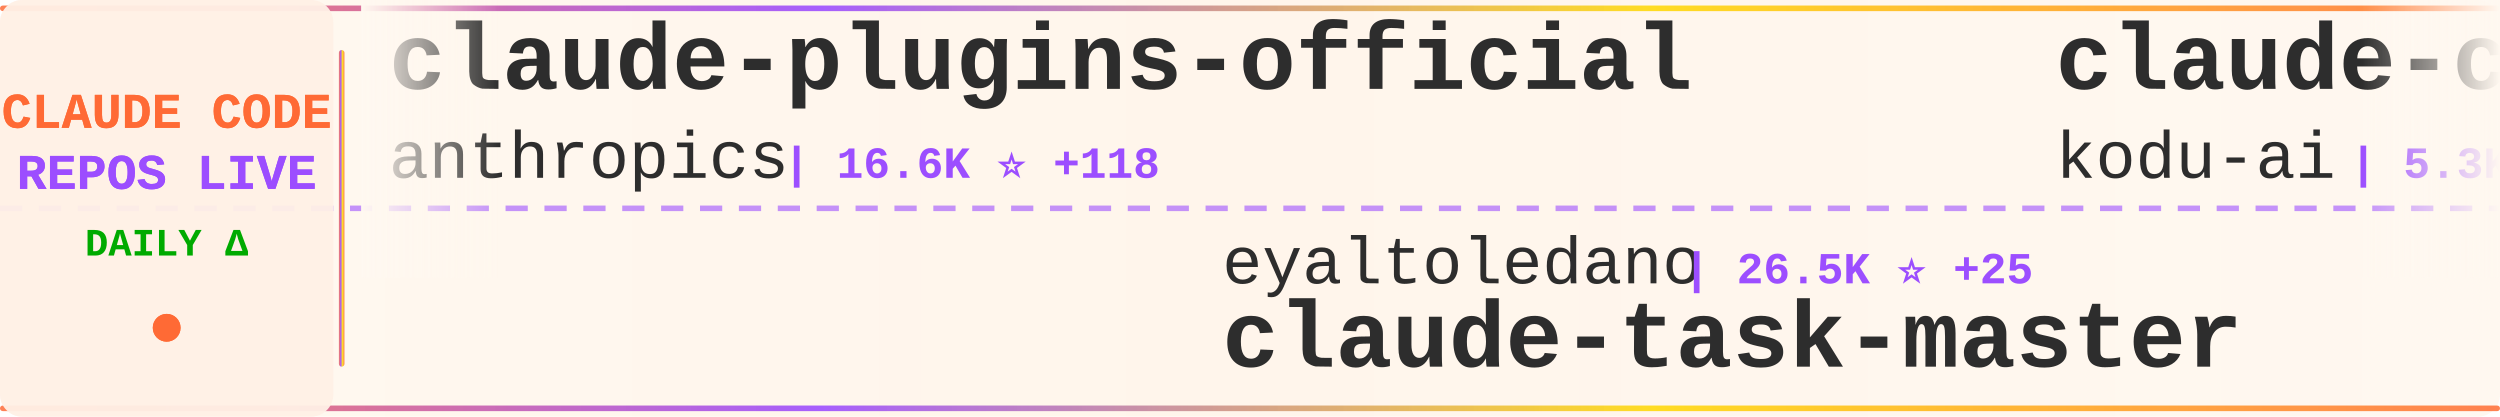
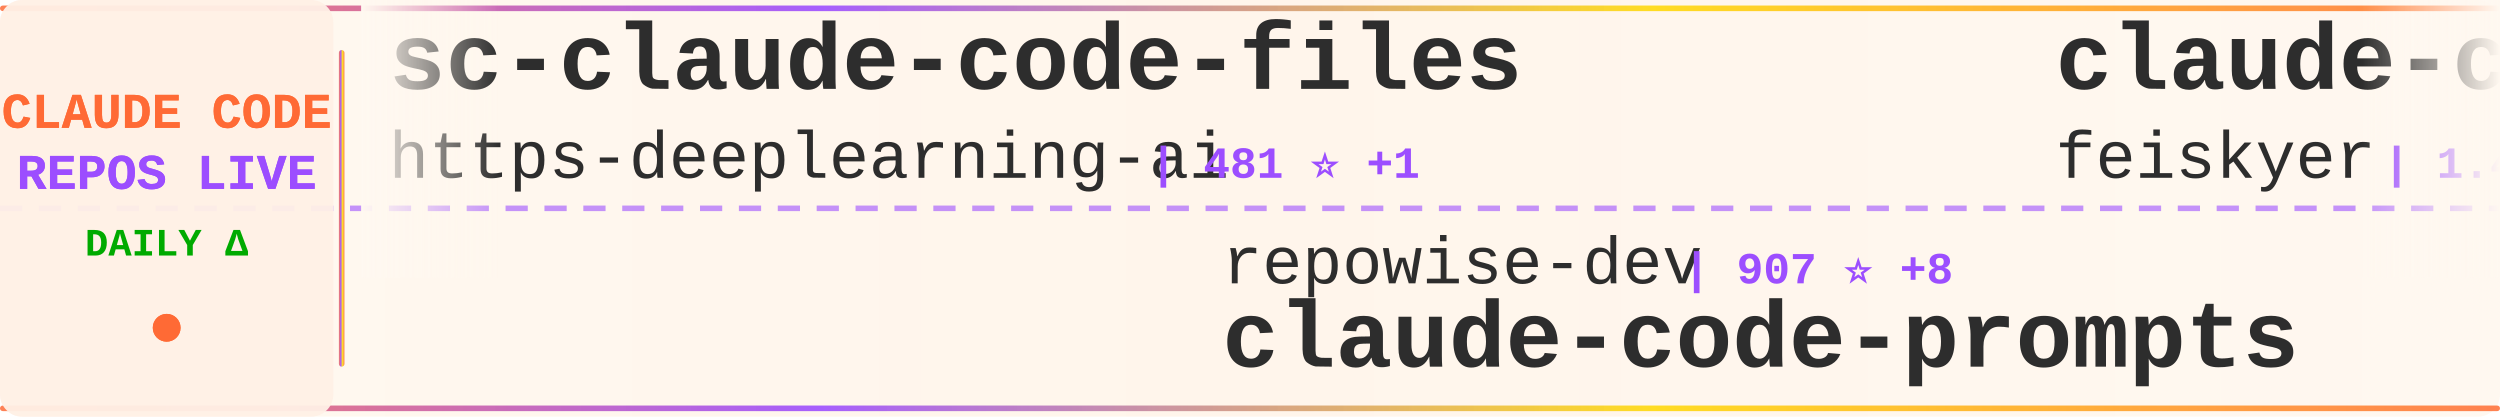
<svg xmlns="http://www.w3.org/2000/svg" width="900" height="150">
  <defs>
    <linearGradient id="tickerBg" x1="0%" y1="0%" x2="100%" y2="0%">
      <stop offset="0%" style="stop-color:#fff8f0;stop-opacity:0.98" />
      <stop offset="50%" style="stop-color:#fff5eb;stop-opacity:1" />
      <stop offset="100%" style="stop-color:#fff8f0;stop-opacity:0.98" />
    </linearGradient>
    <linearGradient id="borderGrad" x1="0%" y1="0%" x2="100%" y2="0%">
      <stop offset="0%" style="stop-color:#FF6B35;stop-opacity:0.85">
        <animate attributeName="stop-opacity" values="0.85;1;0.85" dur="2s" repeatCount="indefinite" />
      </stop>
      <stop offset="33%" style="stop-color:#9C4EFF;stop-opacity:0.9">
        <animate attributeName="stop-opacity" values="0.9;1;0.9" dur="2.2s" repeatCount="indefinite" />
      </stop>
      <stop offset="66%" style="stop-color:#FFD700;stop-opacity:0.85">
        <animate attributeName="stop-opacity" values="0.85;1;0.85" dur="1.8s" repeatCount="indefinite" />
      </stop>
      <stop offset="100%" style="stop-color:#FF6B35;stop-opacity:0.85">
        <animate attributeName="stop-opacity" values="0.85;1;0.85" dur="2s" repeatCount="indefinite" />
      </stop>
    </linearGradient>
    <filter id="textGlow">
      <feGaussianBlur stdDeviation="0.15" result="coloredBlur" />
      <feMerge>
        <feMergeNode in="coloredBlur" />
        <feMergeNode in="SourceGraphic" />
      </feMerge>
    </filter>
    <filter id="metricGlow">
      <feGaussianBlur stdDeviation="0.2" result="coloredBlur" />
      <feMerge>
        <feMergeNode in="coloredBlur" />
        <feMergeNode in="SourceGraphic" />
      </feMerge>
    </filter>
    <linearGradient id="leftFade" x1="0%" y1="0%" x2="100%" y2="0%">
      <stop offset="0%" style="stop-color:#fff8f0;stop-opacity:1" />
      <stop offset="100%" style="stop-color:#fff8f0;stop-opacity:0" />
    </linearGradient>
    <linearGradient id="rightFade" x1="0%" y1="0%" x2="100%" y2="0%">
      <stop offset="0%" style="stop-color:#fff8f0;stop-opacity:0" />
      <stop offset="100%" style="stop-color:#fff8f0;stop-opacity:1" />
    </linearGradient>
  </defs>
  <rect width="900" height="150" fill="url(#tickerBg)" rx="8" />
  <rect x="0" y="2" width="900" height="2" fill="url(#borderGrad)" rx="1" />
  <rect x="0" y="146" width="900" height="2" fill="url(#borderGrad)" rx="1" />
  <line x1="0" y1="75" x2="900" y2="75" stroke="#9C4EFF" stroke-width="2" stroke-dasharray="8 6" opacity="0.6" />
  <rect x="0" y="0" width="120" height="150" fill="#fff0e6" opacity="0.95" rx="8" />
  <text x="60" y="46" font-family="'Courier New', monospace" font-size="18" font-weight="bold" fill="#FF6B35" text-anchor="middle" filter="url(#textGlow)">
    CLAUDE CODE
  </text>
  <text x="60" y="68" font-family="'Courier New', monospace" font-size="18" font-weight="bold" fill="#9C4EFF" text-anchor="middle" filter="url(#textGlow)">
    REPOS LIVE
  </text>
  <text x="60" y="92" font-family="'Courier New', monospace" font-size="14" font-weight="bold" fill="#00aa00" text-anchor="middle">
    DAILY Δ
  </text>
  <circle cx="60" cy="118" r="5" fill="#FF6B35" filter="url(#metricGlow)">
    <animate attributeName="r" values="4;6;4" dur="1.5s" repeatCount="indefinite" />
    <animate attributeName="opacity" values="0.6;1;0.6" dur="1.5s" repeatCount="indefinite" />
  </circle>
  <rect x="122" y="18" width="2" height="114" fill="url(#borderGrad)" rx="1" />
  <clipPath id="tickerClip">
    <rect x="130" y="0" width="770" height="150" />
  </clipPath>
  <g clip-path="url(#tickerClip)">
    <g id="tickerItems">
      <animateTransform attributeName="transform" attributeType="XML" type="translate" from="0 0" to="-3000 0" dur="54s" repeatCount="indefinite" />
      <g transform="translate(0, 0)">
-         <text x="140" y="32" font-family="'Courier New', monospace" font-size="34" font-weight="bold" fill="#2d2d2d">claude-plugins-official</text>
-         <text x="140" y="64" font-family="'Courier New', monospace" font-size="24" font-weight="normal" fill="#2d2d2d" opacity="1.0">anthropics</text>
-         <text x="282" y="64" font-family="'Courier New', monospace" font-size="16" font-weight="bold" fill="#9C4EFF"> | 16.6K ⭐ +118</text>
+         <text x="140" y="32" font-family="'Courier New', monospace" font-size="34" font-weight="bold" fill="#2d2d2d">sc-claude-code-files</text>
+         <text x="140" y="64" font-family="'Courier New', monospace" font-size="24" font-weight="normal" fill="#2d2d2d" opacity="1.0">https-deeplearning-ai</text>
+         <text x="414" y="64" font-family="'Courier New', monospace" font-size="16" font-weight="bold" fill="#9C4EFF"> | 481 ⭐ +1</text>
      </g>
      <g transform="translate(300, 0)">
-         <text x="140" y="102" font-family="'Courier New', monospace" font-size="24" font-weight="normal" fill="#2d2d2d" opacity="1.0">eyaltoledano</text>
-         <text x="306" y="102" font-family="'Courier New', monospace" font-size="16" font-weight="bold" fill="#9C4EFF"> | 26.5K ⭐ +25</text>
-         <text x="140" y="132" font-family="'Courier New', monospace" font-size="34" font-weight="bold" fill="#2d2d2d">claude-task-master</text>
+         <text x="140" y="102" font-family="'Courier New', monospace" font-size="24" font-weight="normal" fill="#2d2d2d" opacity="1.0">repowise-dev</text>
+         <text x="306" y="102" font-family="'Courier New', monospace" font-size="16" font-weight="bold" fill="#9C4EFF"> | 907 ⭐ +8</text>
+         <text x="140" y="132" font-family="'Courier New', monospace" font-size="34" font-weight="bold" fill="#2d2d2d">claude-code-prompts</text>
      </g>
      <g transform="translate(600, 0)">
-         <text x="140" y="32" font-family="'Courier New', monospace" font-size="34" font-weight="bold" fill="#2d2d2d">claude-coder</text>
-         <text x="140" y="64" font-family="'Courier New', monospace" font-size="24" font-weight="normal" fill="#2d2d2d" opacity="1.0">kodu-ai</text>
-         <text x="246" y="64" font-family="'Courier New', monospace" font-size="16" font-weight="bold" fill="#9C4EFF"> | 5.3K ⭐ +2</text>
+         <text x="140" y="32" font-family="'Courier New', monospace" font-size="34" font-weight="bold" fill="#2d2d2d">claude-code-settings</text>
+         <text x="140" y="64" font-family="'Courier New', monospace" font-size="24" font-weight="normal" fill="#2d2d2d" opacity="1.0">feiskyer</text>
+         <text x="258" y="64" font-family="'Courier New', monospace" font-size="16" font-weight="bold" fill="#9C4EFF"> | 1.4K ⭐ +3</text>
      </g>
      <g transform="translate(900, 0)">
-         <text x="140" y="102" font-family="'Courier New', monospace" font-size="24" font-weight="normal" fill="#2d2d2d" opacity="1.0">huangserva</text>
-         <text x="282" y="102" font-family="'Courier New', monospace" font-size="16" font-weight="bold" fill="#9C4EFF"> | 546 ⭐ +3</text>
-         <text x="140" y="132" font-family="'Courier New', monospace" font-size="34" font-weight="bold" fill="#2d2d2d">claude-code-cli</text>
+         <text x="140" y="102" font-family="'Courier New', monospace" font-size="24" font-weight="normal" fill="#2d2d2d" opacity="1.0">carlvellotti</text>
+         <text x="306" y="102" font-family="'Courier New', monospace" font-size="16" font-weight="bold" fill="#9C4EFF"> | 1.8K ⭐ +17</text>
+         <text x="140" y="132" font-family="'Courier New', monospace" font-size="34" font-weight="bold" fill="#2d2d2d">claude-code-pm-course</text>
      </g>
      <g transform="translate(1200, 0)">
-         <text x="140" y="32" font-family="'Courier New', monospace" font-size="34" font-weight="bold" fill="#2d2d2d">my-claude-code-setup</text>
-         <text x="140" y="64" font-family="'Courier New', monospace" font-size="24" font-weight="normal" fill="#2d2d2d" opacity="1.0">centminmod</text>
-         <text x="282" y="64" font-family="'Courier New', monospace" font-size="16" font-weight="bold" fill="#9C4EFF"> | 2.2K ⭐ +4</text>
+         <text x="140" y="32" font-family="'Courier New', monospace" font-size="34" font-weight="bold" fill="#2d2d2d">claude-code-workflows</text>
+         <text x="140" y="64" font-family="'Courier New', monospace" font-size="24" font-weight="normal" fill="#2d2d2d" opacity="1.0">OneRedOak</text>
+         <text x="270" y="64" font-family="'Courier New', monospace" font-size="16" font-weight="bold" fill="#9C4EFF"> | 3.8K ⭐ +4</text>
      </g>
      <g transform="translate(1500, 0)">
-         <text x="140" y="102" font-family="'Courier New', monospace" font-size="24" font-weight="normal" fill="#2d2d2d" opacity="1.0">1rgs</text>
-         <text x="210" y="102" font-family="'Courier New', monospace" font-size="16" font-weight="bold" fill="#9C4EFF"> | 3.4K ⭐ +13</text>
-         <text x="140" y="132" font-family="'Courier New', monospace" font-size="34" font-weight="bold" fill="#2d2d2d">claude-code-proxy</text>
+         <text x="140" y="102" font-family="'Courier New', monospace" font-size="24" font-weight="normal" fill="#2d2d2d" opacity="1.0">Pimzino</text>
+         <text x="246" y="102" font-family="'Courier New', monospace" font-size="16" font-weight="bold" fill="#9C4EFF"> | 3.6K ⭐ +5</text>
+         <text x="140" y="132" font-family="'Courier New', monospace" font-size="34" font-weight="bold" fill="#2d2d2d">claude-code-spec-workflo...</text>
      </g>
      <g transform="translate(1800, 0)">
-         <text x="140" y="32" font-family="'Courier New', monospace" font-size="34" font-weight="bold" fill="#2d2d2d">claude-code-reverse</text>
-         <text x="140" y="64" font-family="'Courier New', monospace" font-size="24" font-weight="normal" fill="#2d2d2d" opacity="1.0">Yuyz0112</text>
-         <text x="258" y="64" font-family="'Courier New', monospace" font-size="16" font-weight="bold" fill="#9C4EFF"> | 2.3K ⭐ +2</text>
+         <text x="140" y="32" font-family="'Courier New', monospace" font-size="34" font-weight="bold" fill="#2d2d2d">ralph-claude-code</text>
+         <text x="140" y="64" font-family="'Courier New', monospace" font-size="24" font-weight="normal" fill="#2d2d2d" opacity="1.0">frankbria</text>
+         <text x="270" y="64" font-family="'Courier New', monospace" font-size="16" font-weight="bold" fill="#9C4EFF"> | 8.6K ⭐ +18</text>
      </g>
      <g transform="translate(2100, 0)">
-         <text x="140" y="102" font-family="'Courier New', monospace" font-size="24" font-weight="normal" fill="#2d2d2d" opacity="1.0">https-deeplearning-ai</text>
-         <text x="414" y="102" font-family="'Courier New', monospace" font-size="16" font-weight="bold" fill="#9C4EFF"> | 481 ⭐ +1</text>
-         <text x="140" y="132" font-family="'Courier New', monospace" font-size="34" font-weight="bold" fill="#2d2d2d">sc-claude-code-files</text>
+         <text x="140" y="102" font-family="'Courier New', monospace" font-size="24" font-weight="normal" fill="#2d2d2d" opacity="1.0">siteboon</text>
+         <text x="258" y="102" font-family="'Courier New', monospace" font-size="16" font-weight="bold" fill="#9C4EFF"> | 9.7K ⭐ +41</text>
+         <text x="140" y="132" font-family="'Courier New', monospace" font-size="34" font-weight="bold" fill="#2d2d2d">claudecodeui</text>
      </g>
      <g transform="translate(2400, 0)">
-         <text x="140" y="32" font-family="'Courier New', monospace" font-size="34" font-weight="bold" fill="#2d2d2d">claude-code-action</text>
-         <text x="140" y="64" font-family="'Courier New', monospace" font-size="24" font-weight="normal" fill="#2d2d2d" opacity="1.0">anthropics</text>
-         <text x="282" y="64" font-family="'Courier New', monospace" font-size="16" font-weight="bold" fill="#9C4EFF"> | 7.0K ⭐ +22</text>
+         <text x="140" y="32" font-family="'Courier New', monospace" font-size="34" font-weight="bold" fill="#2d2d2d">awesome-claude-code-tool...</text>
+         <text x="140" y="64" font-family="'Courier New', monospace" font-size="24" font-weight="normal" fill="#2d2d2d" opacity="1.0">rohitg00</text>
+         <text x="258" y="64" font-family="'Courier New', monospace" font-size="16" font-weight="bold" fill="#9C4EFF"> | 1.2K ⭐ +20</text>
      </g>
      <g transform="translate(2700, 0)">
-         <text x="140" y="102" font-family="'Courier New', monospace" font-size="24" font-weight="normal" fill="#2d2d2d" opacity="1.0">luongnv89</text>
-         <text x="270" y="102" font-family="'Courier New', monospace" font-size="16" font-weight="bold" fill="#9C4EFF"> | 24.6K ⭐ +704</text>
-         <text x="140" y="132" font-family="'Courier New', monospace" font-size="34" font-weight="bold" fill="#2d2d2d">claude-howto</text>
+         <text x="140" y="102" font-family="'Courier New', monospace" font-size="24" font-weight="normal" fill="#2d2d2d" opacity="1.0">Cranot</text>
+         <text x="234" y="102" font-family="'Courier New', monospace" font-size="16" font-weight="bold" fill="#9C4EFF"> | 2.6K ⭐ +3</text>
+         <text x="140" y="132" font-family="'Courier New', monospace" font-size="34" font-weight="bold" fill="#2d2d2d">claude-code-guide</text>
      </g>
      <g transform="translate(3000, 0)">
-         <text x="140" y="32" font-family="'Courier New', monospace" font-size="34" font-weight="bold" fill="#2d2d2d">claude-plugins-official</text>
-         <text x="140" y="64" font-family="'Courier New', monospace" font-size="24" font-weight="normal" fill="#2d2d2d" opacity="1.0">anthropics</text>
-         <text x="282" y="64" font-family="'Courier New', monospace" font-size="16" font-weight="bold" fill="#9C4EFF"> | 16.6K ⭐ +118</text>
+         <text x="140" y="32" font-family="'Courier New', monospace" font-size="34" font-weight="bold" fill="#2d2d2d">sc-claude-code-files</text>
+         <text x="140" y="64" font-family="'Courier New', monospace" font-size="24" font-weight="normal" fill="#2d2d2d" opacity="1.0">https-deeplearning-ai</text>
+         <text x="414" y="64" font-family="'Courier New', monospace" font-size="16" font-weight="bold" fill="#9C4EFF"> | 481 ⭐ +1</text>
      </g>
      <g transform="translate(3300, 0)">
-         <text x="140" y="102" font-family="'Courier New', monospace" font-size="24" font-weight="normal" fill="#2d2d2d" opacity="1.0">eyaltoledano</text>
-         <text x="306" y="102" font-family="'Courier New', monospace" font-size="16" font-weight="bold" fill="#9C4EFF"> | 26.5K ⭐ +25</text>
-         <text x="140" y="132" font-family="'Courier New', monospace" font-size="34" font-weight="bold" fill="#2d2d2d">claude-task-master</text>
+         <text x="140" y="102" font-family="'Courier New', monospace" font-size="24" font-weight="normal" fill="#2d2d2d" opacity="1.0">repowise-dev</text>
+         <text x="306" y="102" font-family="'Courier New', monospace" font-size="16" font-weight="bold" fill="#9C4EFF"> | 907 ⭐ +8</text>
+         <text x="140" y="132" font-family="'Courier New', monospace" font-size="34" font-weight="bold" fill="#2d2d2d">claude-code-prompts</text>
      </g>
      <g transform="translate(3600, 0)">
-         <text x="140" y="32" font-family="'Courier New', monospace" font-size="34" font-weight="bold" fill="#2d2d2d">claude-coder</text>
-         <text x="140" y="64" font-family="'Courier New', monospace" font-size="24" font-weight="normal" fill="#2d2d2d" opacity="1.0">kodu-ai</text>
-         <text x="246" y="64" font-family="'Courier New', monospace" font-size="16" font-weight="bold" fill="#9C4EFF"> | 5.3K ⭐ +2</text>
+         <text x="140" y="32" font-family="'Courier New', monospace" font-size="34" font-weight="bold" fill="#2d2d2d">claude-code-settings</text>
+         <text x="140" y="64" font-family="'Courier New', monospace" font-size="24" font-weight="normal" fill="#2d2d2d" opacity="1.0">feiskyer</text>
+         <text x="258" y="64" font-family="'Courier New', monospace" font-size="16" font-weight="bold" fill="#9C4EFF"> | 1.4K ⭐ +3</text>
      </g>
      <g transform="translate(3900, 0)">
-         <text x="140" y="102" font-family="'Courier New', monospace" font-size="24" font-weight="normal" fill="#2d2d2d" opacity="1.0">huangserva</text>
-         <text x="282" y="102" font-family="'Courier New', monospace" font-size="16" font-weight="bold" fill="#9C4EFF"> | 546 ⭐ +3</text>
-         <text x="140" y="132" font-family="'Courier New', monospace" font-size="34" font-weight="bold" fill="#2d2d2d">claude-code-cli</text>
+         <text x="140" y="102" font-family="'Courier New', monospace" font-size="24" font-weight="normal" fill="#2d2d2d" opacity="1.0">carlvellotti</text>
+         <text x="306" y="102" font-family="'Courier New', monospace" font-size="16" font-weight="bold" fill="#9C4EFF"> | 1.8K ⭐ +17</text>
+         <text x="140" y="132" font-family="'Courier New', monospace" font-size="34" font-weight="bold" fill="#2d2d2d">claude-code-pm-course</text>
      </g>
    </g>
  </g>
  <rect x="130" y="0" width="50" height="100" fill="url(#leftFade)" />
  <rect x="850" y="0" width="50" height="100" fill="url(#rightFade)" />
</svg>
